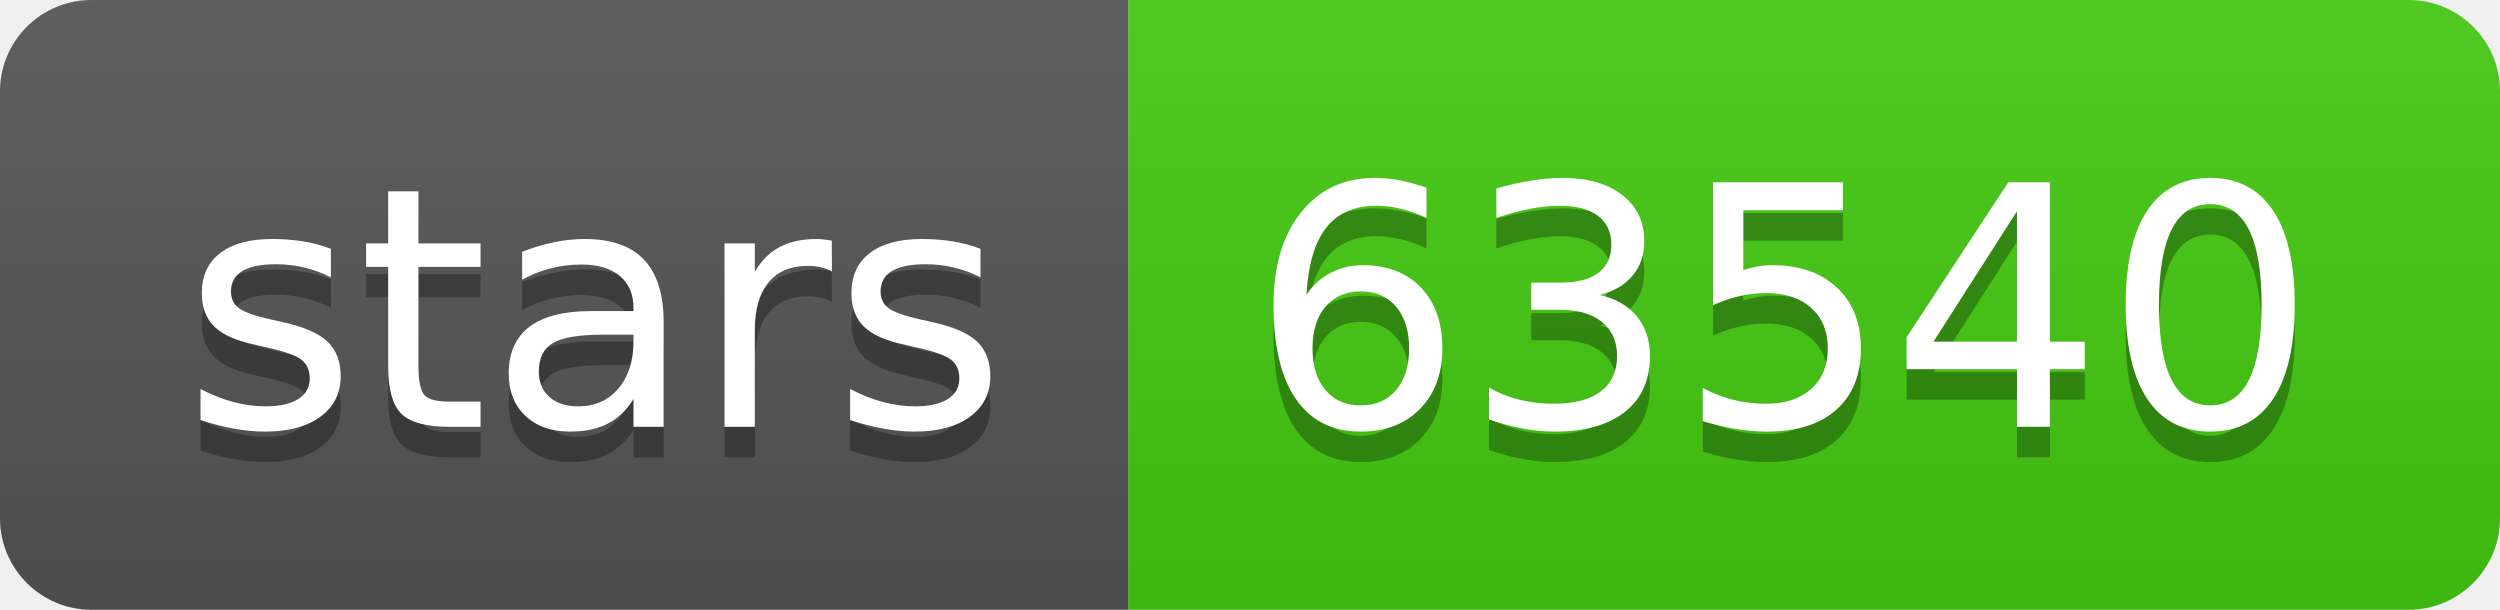
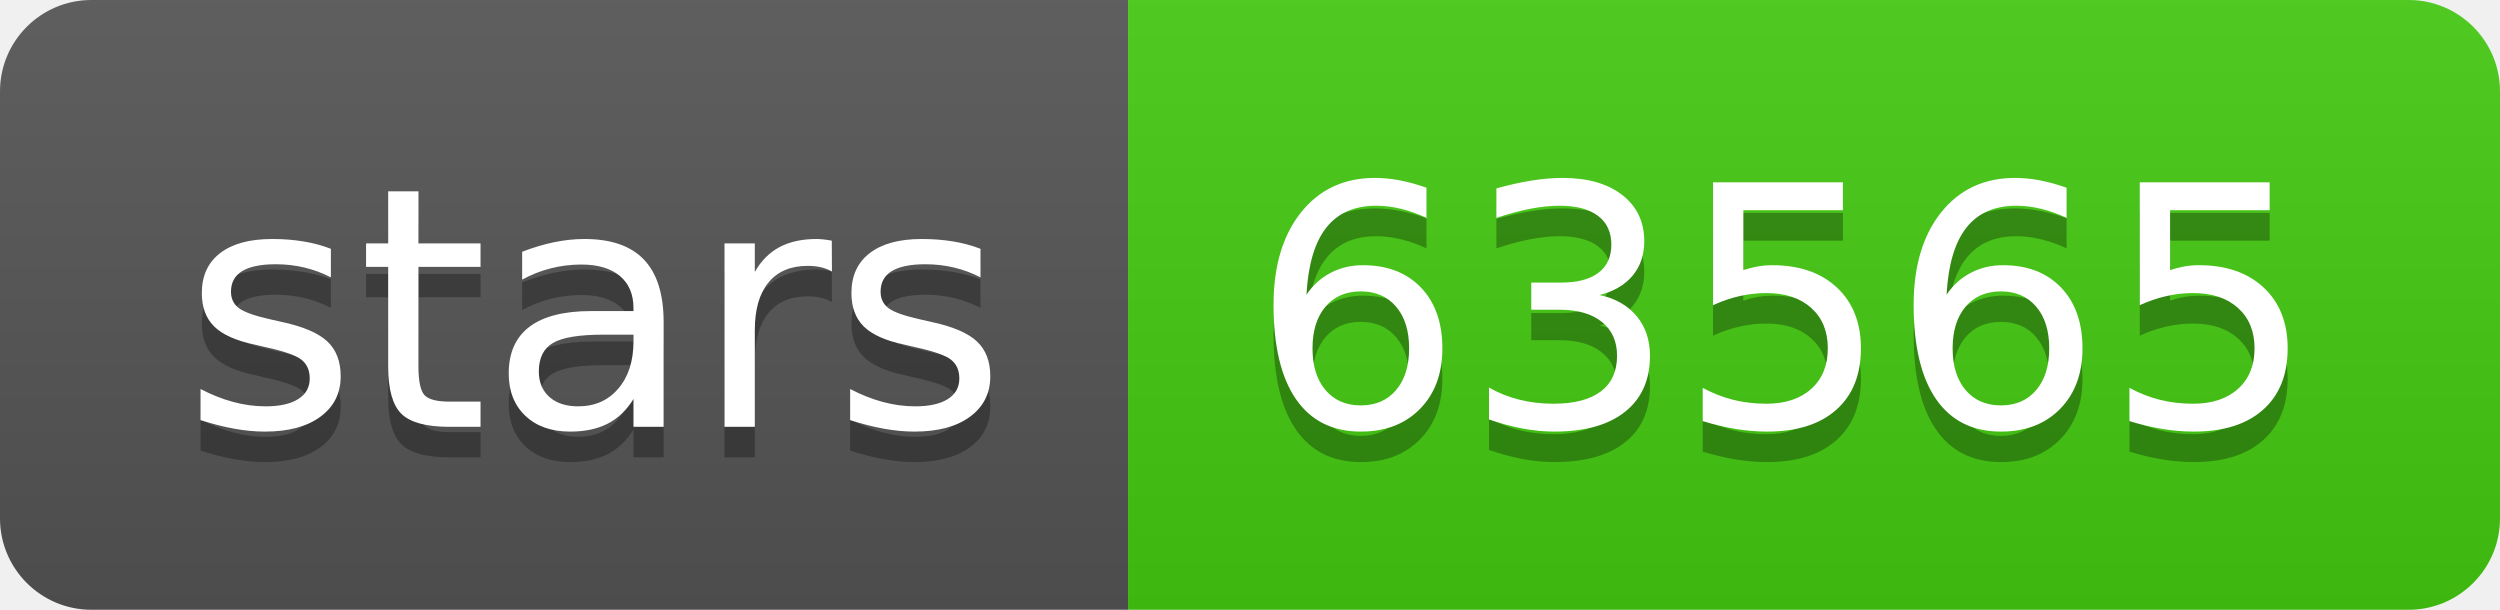
- <svg xmlns="http://www.w3.org/2000/svg" width="82" height="20" role="img" aria-label="stars: 63540">
+ <svg xmlns="http://www.w3.org/2000/svg" width="82" height="20" role="img" aria-label="stars: 63565">
  <linearGradient id="s" x2="0" y2="100%">
    <stop offset="0" stop-color="#bbb" stop-opacity=".1" />
    <stop offset="1" stop-opacity=".1" />
  </linearGradient>
  <clipPath id="r">
    <rect width="82" height="20" rx="3" fill="#fff" />
  </clipPath>
  <g clip-path="url(#r)">
    <rect width="37" height="20" fill="#555" />
    <rect x="37" width="45" height="20" fill="#4c1" />
    <rect width="82" height="20" fill="url(#s)" />
  </g>
  <g fill="#fff" text-anchor="middle" font-family="Verdana,Geneva,DejaVu Sans,sans-serif" text-rendering="geometricPrecision" font-size="110">
    <text aria-hidden="true" x="195" y="150" fill="#010101" fill-opacity=".3" transform="scale(.1)" textLength="270">stars</text>
    <text x="195" y="140" transform="scale(.1)" fill="#fff" textLength="270">stars</text>
-     <text aria-hidden="true" x="585" y="150" fill="#010101" fill-opacity=".3" transform="scale(.1)" textLength="350">63540</text>
-     <text x="585" y="140" transform="scale(.1)" fill="#fff" textLength="350">63540</text>
+     <text aria-hidden="true" x="585" y="150" fill="#010101" fill-opacity=".3" transform="scale(.1)" textLength="350">63565</text>
+     <text x="585" y="140" transform="scale(.1)" fill="#fff" textLength="350">63565</text>
  </g>
</svg>
